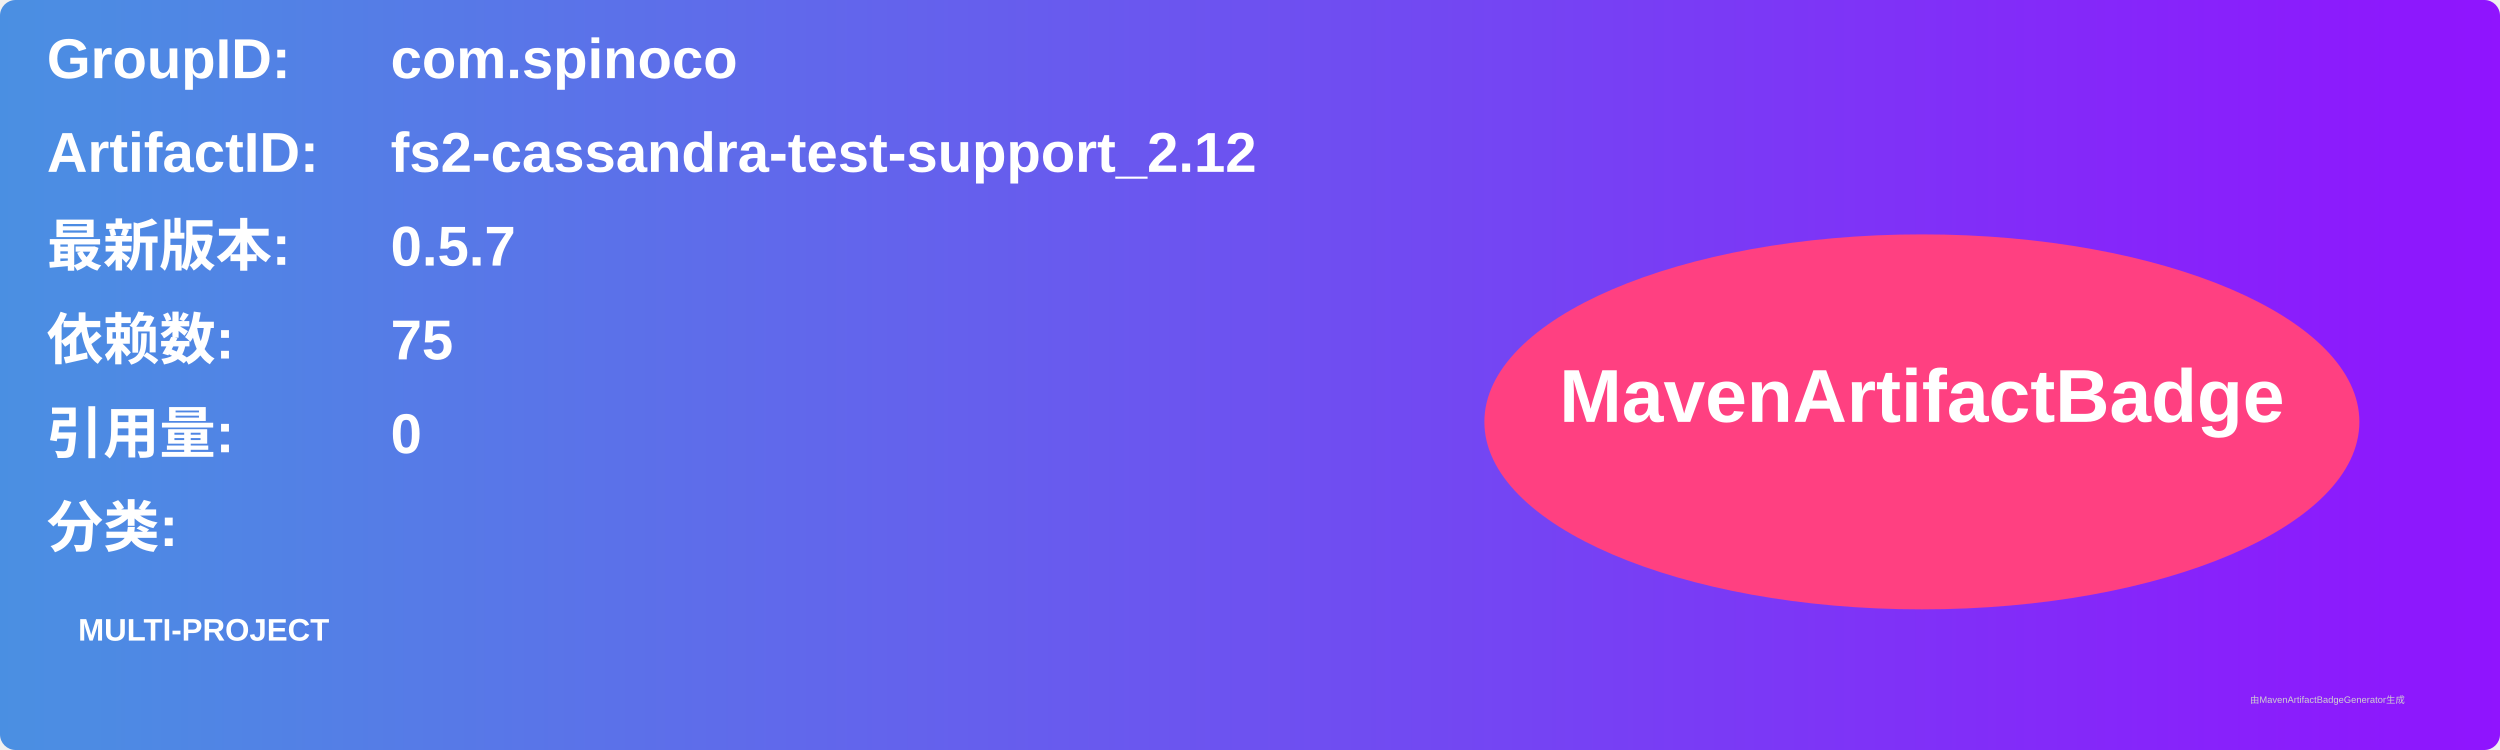
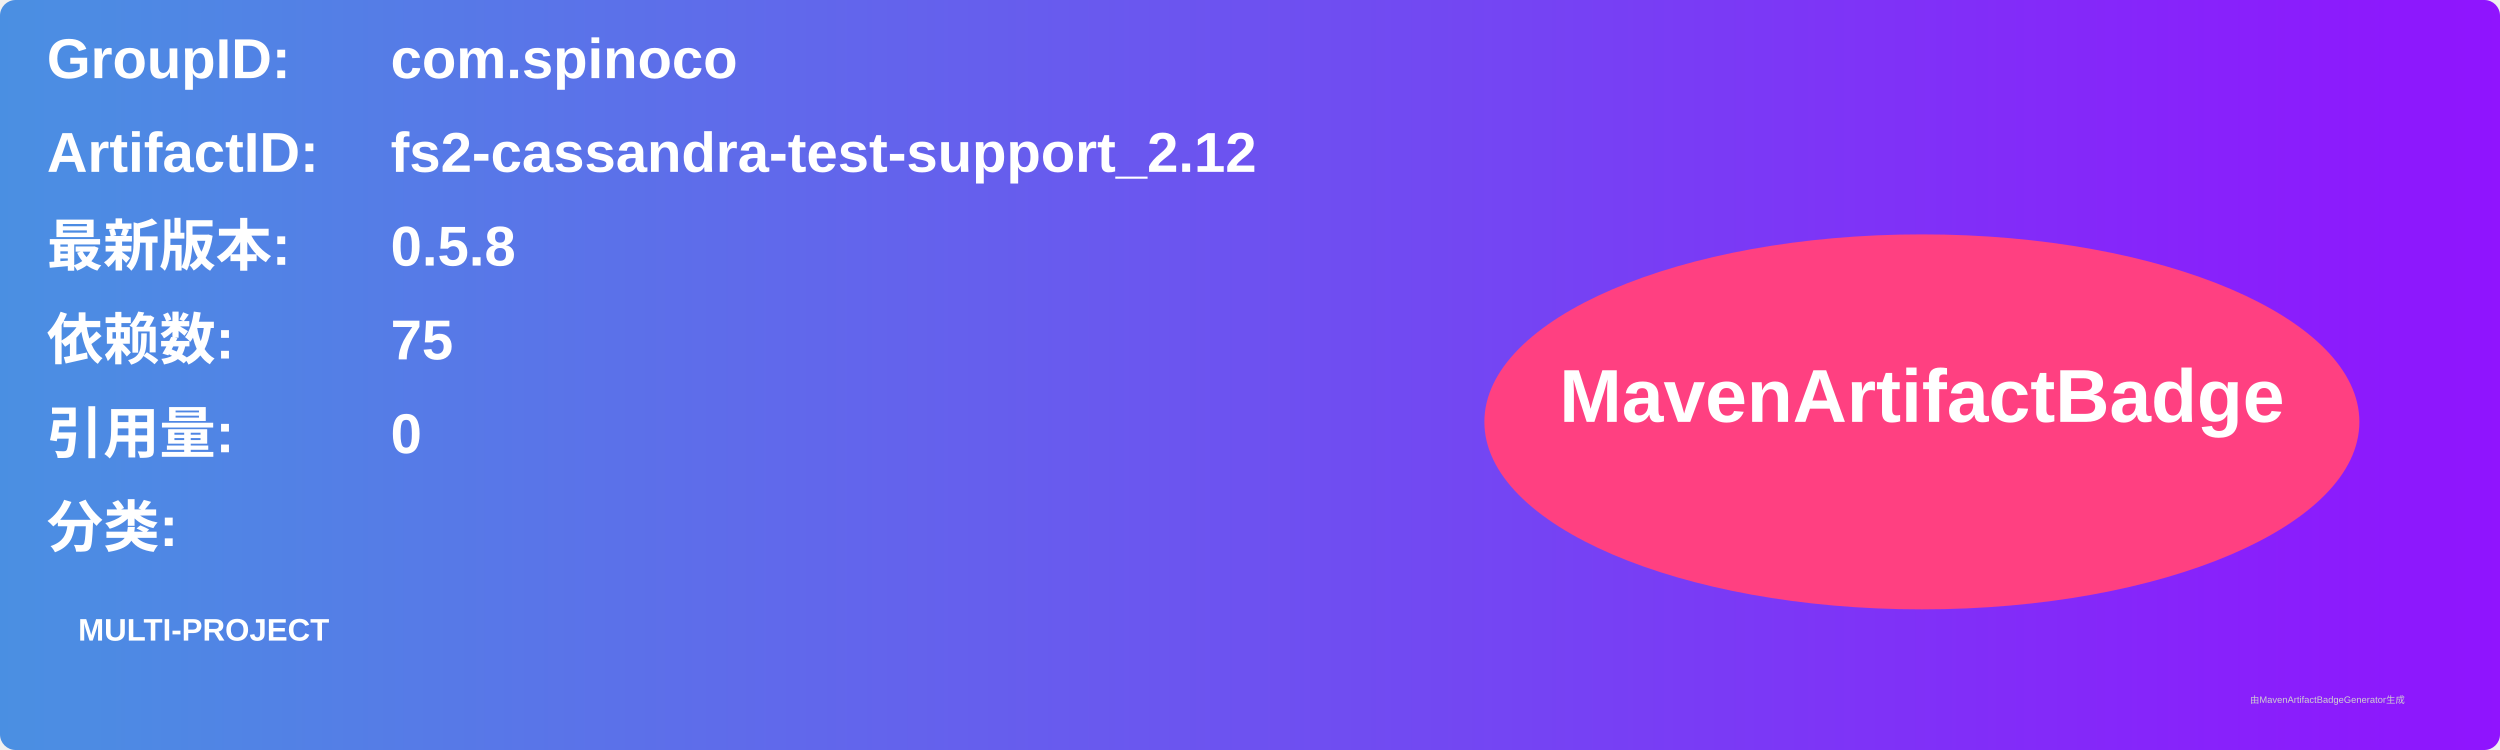
<svg xmlns="http://www.w3.org/2000/svg" width="800" height="240" viewBox="0 0 800 240">
  <linearGradient id="grad" x1="0%" y1="0%" x2="100%" y2="0%">
    <stop offset="0%" stop-color="#4a90e2" />
    <stop offset="100%" stop-color="#9013fe" />
  </linearGradient>
  <rect width="100%" height="100%" rx="5" ry="5" fill="url(#grad)" />
  <g transform="translate(15, 15)">
    <text x="0" y="10" font-family="Arial" font-size="18" fill="white" font-weight="bold" width="260">GroupID:</text>
    <text x="110" y="10" font-family="Arial" font-size="18" fill="white" font-weight="bold" width="460">com.spinoco</text>
    <text x="0" y="40" font-family="Arial" font-size="18" fill="white" font-weight="bold" width="260">ArtifactID:</text>
    <text x="110" y="40" font-family="Arial" font-size="18" fill="white" font-weight="bold" width="460">fs2-cassandra-test-support_2.12</text>
    <text x="0" y="70" font-family="Arial" font-size="18" fill="white" font-weight="bold">最新版本:</text>
    <text x="110" y="70" font-family="Arial" font-size="18" fill="white" font-weight="bold">
-       <tspan font-weight="bold">0.5.7</tspan>
+       <tspan font-weight="bold">0.5.8</tspan>
    </text>
    <text x="0" y="100" font-family="Arial" font-size="18" fill="white" font-weight="bold">依赖数: </text>
    <text x="110" y="100" font-family="Arial" font-size="18" fill="white">
      <tspan font-weight="bold">75</tspan>
    </text>
    <text x="0" y="130" font-family="Arial" font-size="18" fill="white" font-weight="bold">引用量: </text>
    <text x="110" y="130" font-family="Arial" font-size="18" fill="white">
      <tspan font-weight="bold">0</tspan>
    </text>
    <text x="0" y="160" font-family="Arial" font-size="18" fill="white" font-weight="bold">分类:</text>
    <text x="10" y="190" font-family="Arial" font-size="10" fill="white">
      <tspan font-weight="bold">MULTI-PROJECT</tspan>
    </text>
    <ellipse cx="600" cy="120" rx="140" ry="60" fill="#ff4081" />
    <text x="600" y="120" text-anchor="middle" font-family="Arial" font-size="24" fill="white" font-weight="bold">MavenArtifactBadge</text>
  </g>
  <text x="720" y="225" font-family="Arial" font-size="3" fill="#d0d0d0">由MavenArtifactBadgeGenerator生成</text>
</svg>
